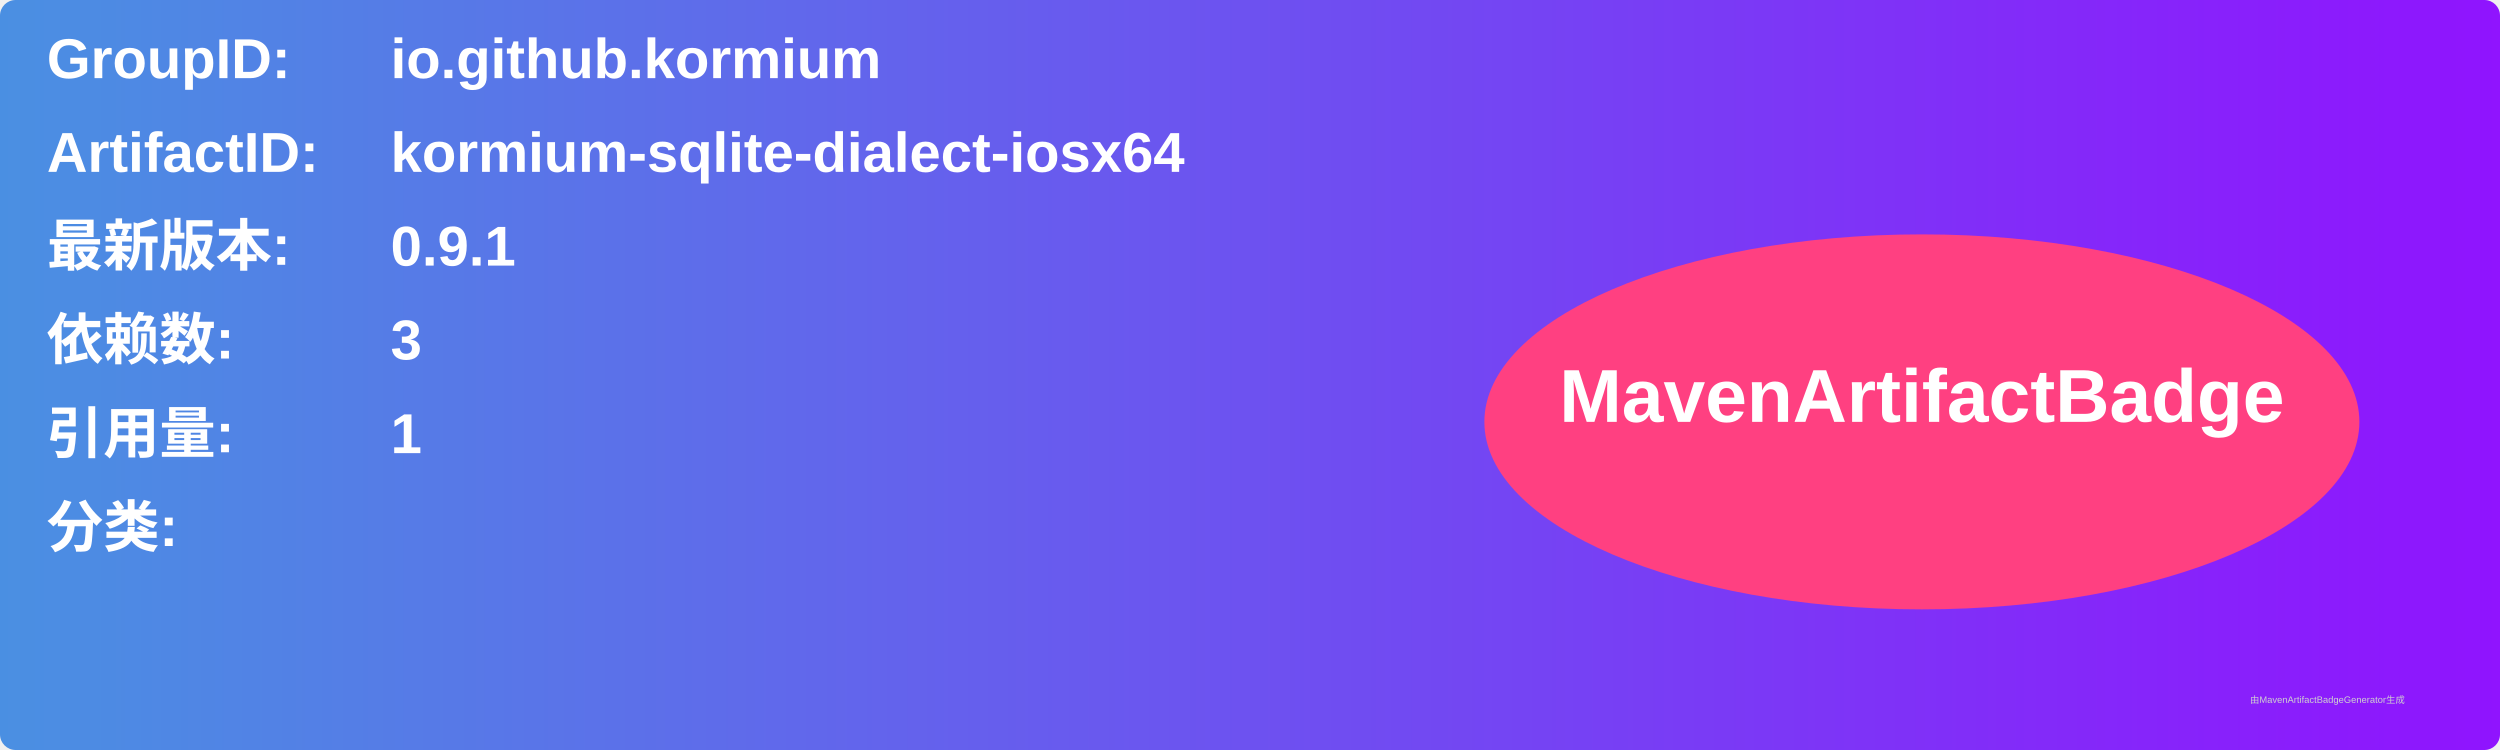
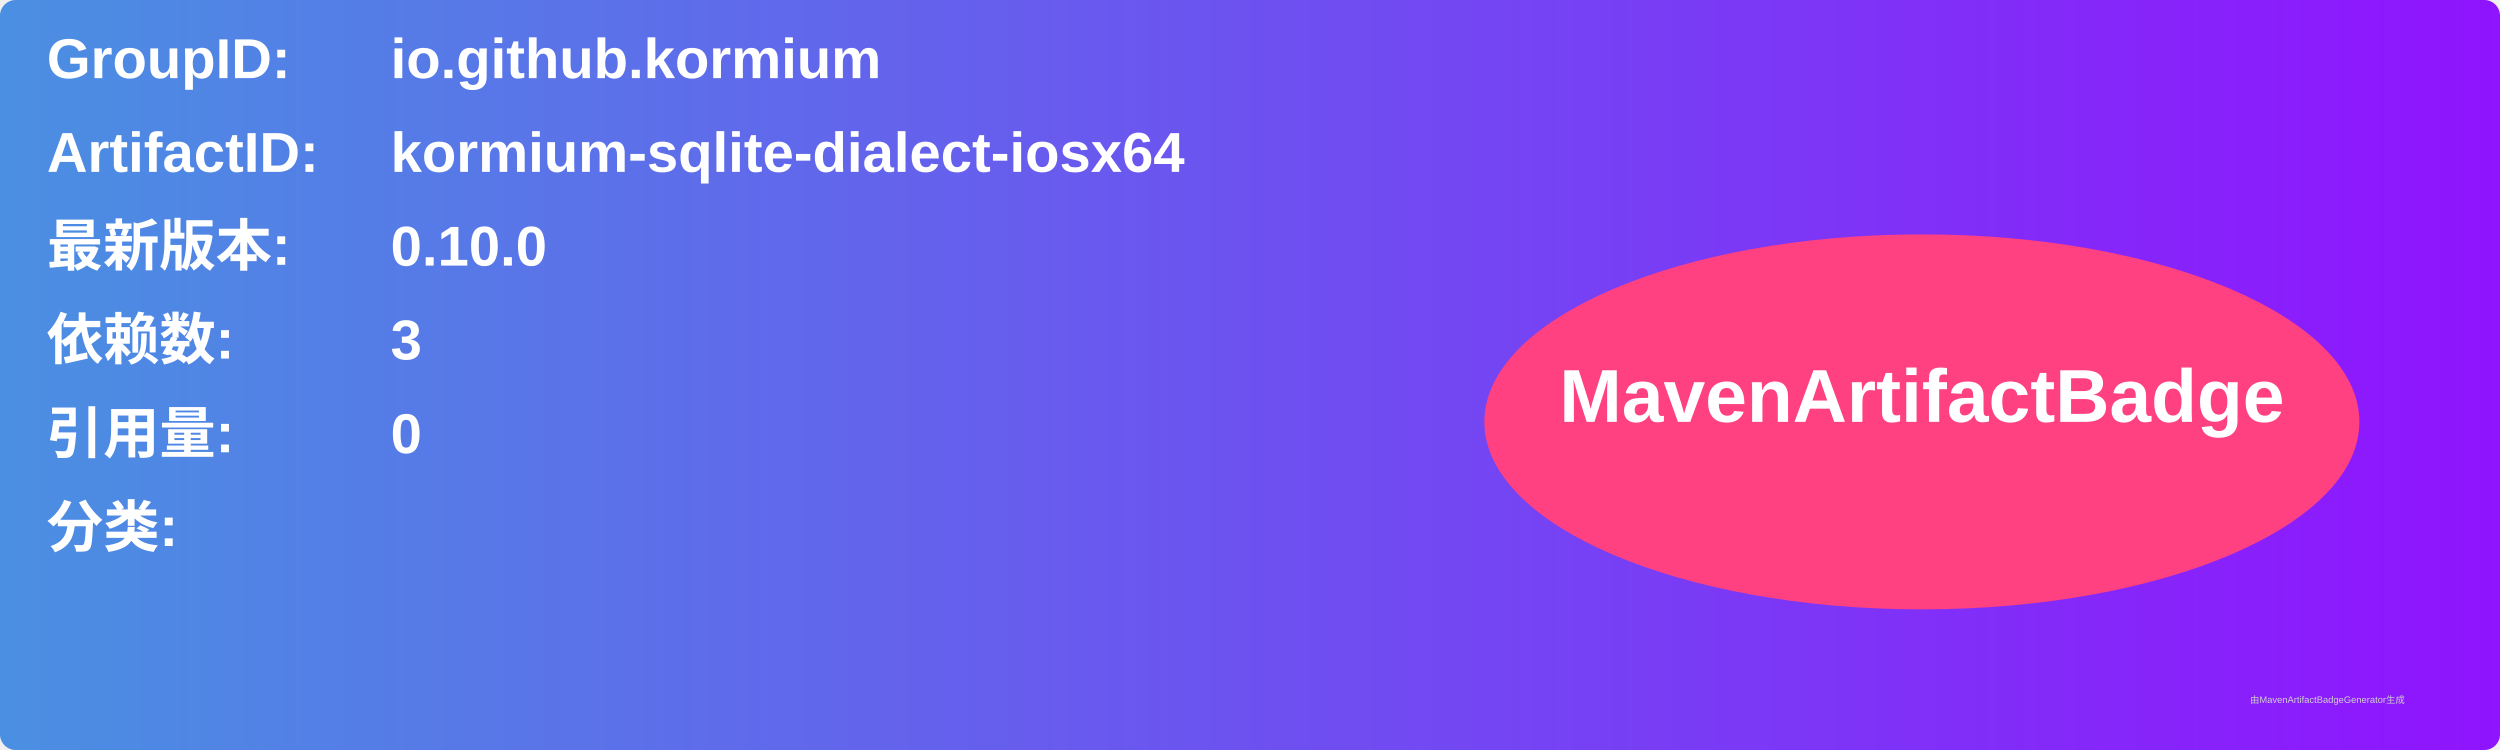
<svg xmlns="http://www.w3.org/2000/svg" width="800" height="240" viewBox="0 0 800 240">
  <linearGradient id="grad" x1="0%" y1="0%" x2="100%" y2="0%">
    <stop offset="0%" stop-color="#4a90e2" />
    <stop offset="100%" stop-color="#9013fe" />
  </linearGradient>
  <rect width="100%" height="100%" rx="5" ry="5" fill="url(#grad)" />
  <g transform="translate(15, 15)">
    <text x="0" y="10" font-family="Arial" font-size="18" fill="white" font-weight="bold" width="260">GroupID:</text>
    <text x="110" y="10" font-family="Arial" font-size="18" fill="white" font-weight="bold" width="460">io.github.kormium</text>
    <text x="0" y="40" font-family="Arial" font-size="18" fill="white" font-weight="bold" width="260">ArtifactID:</text>
    <text x="110" y="40" font-family="Arial" font-size="18" fill="white" font-weight="bold" width="460">kormium-sqlite-dialect-iosx64</text>
    <text x="0" y="70" font-family="Arial" font-size="18" fill="white" font-weight="bold">最新版本:</text>
    <text x="110" y="70" font-family="Arial" font-size="18" fill="white" font-weight="bold">
-       <tspan font-weight="bold">0.9.1</tspan>
+       <tspan font-weight="bold">0.10.0</tspan>
    </text>
    <text x="0" y="100" font-family="Arial" font-size="18" fill="white" font-weight="bold">依赖数: </text>
    <text x="110" y="100" font-family="Arial" font-size="18" fill="white">
      <tspan font-weight="bold">3</tspan>
    </text>
    <text x="0" y="130" font-family="Arial" font-size="18" fill="white" font-weight="bold">引用量: </text>
    <text x="110" y="130" font-family="Arial" font-size="18" fill="white">
-       <tspan font-weight="bold">1</tspan>
+       <tspan font-weight="bold">0</tspan>
    </text>
    <text x="0" y="160" font-family="Arial" font-size="18" fill="white" font-weight="bold">分类:</text>
    <text x="10" y="190" font-family="Arial" font-size="10" fill="white">
      <tspan font-weight="bold" />
    </text>
    <ellipse cx="600" cy="120" rx="140" ry="60" fill="#ff4081" />
    <text x="600" y="120" text-anchor="middle" font-family="Arial" font-size="24" fill="white" font-weight="bold">MavenArtifactBadge</text>
  </g>
  <text x="720" y="225" font-family="Arial" font-size="3" fill="#d0d0d0">由MavenArtifactBadgeGenerator生成</text>
</svg>
